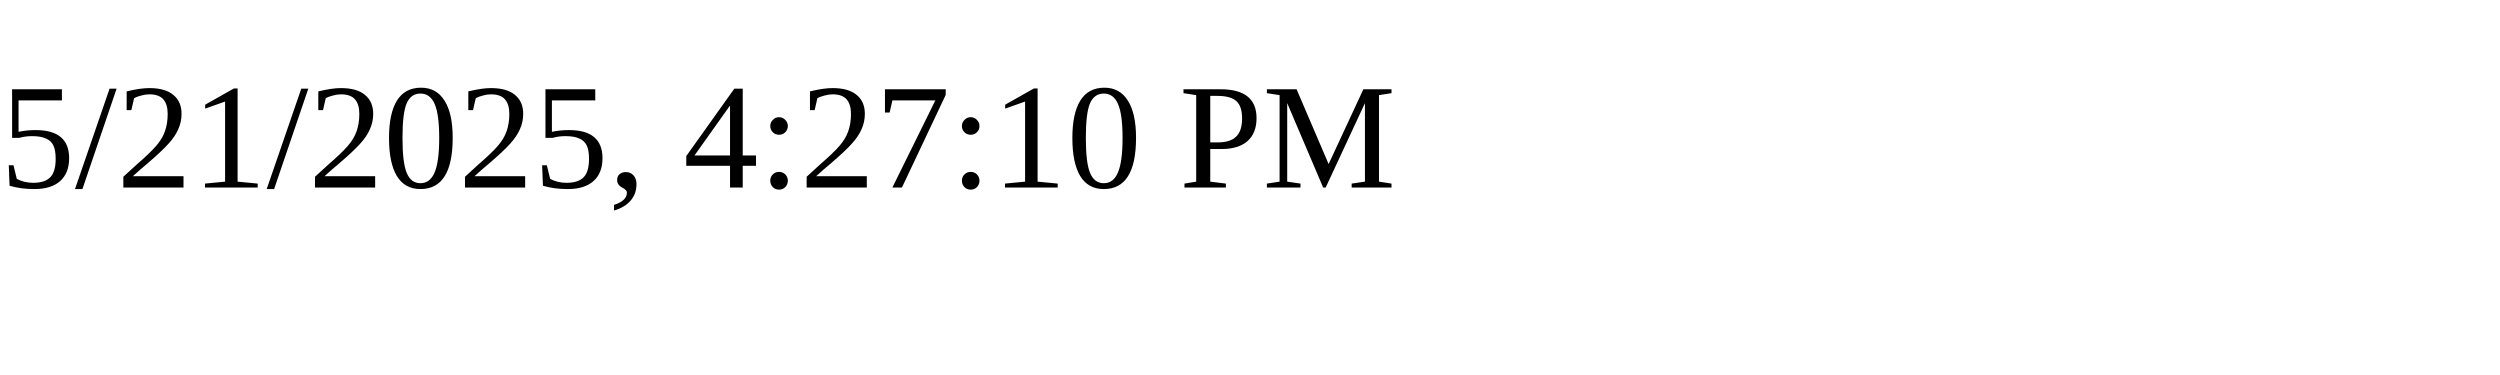
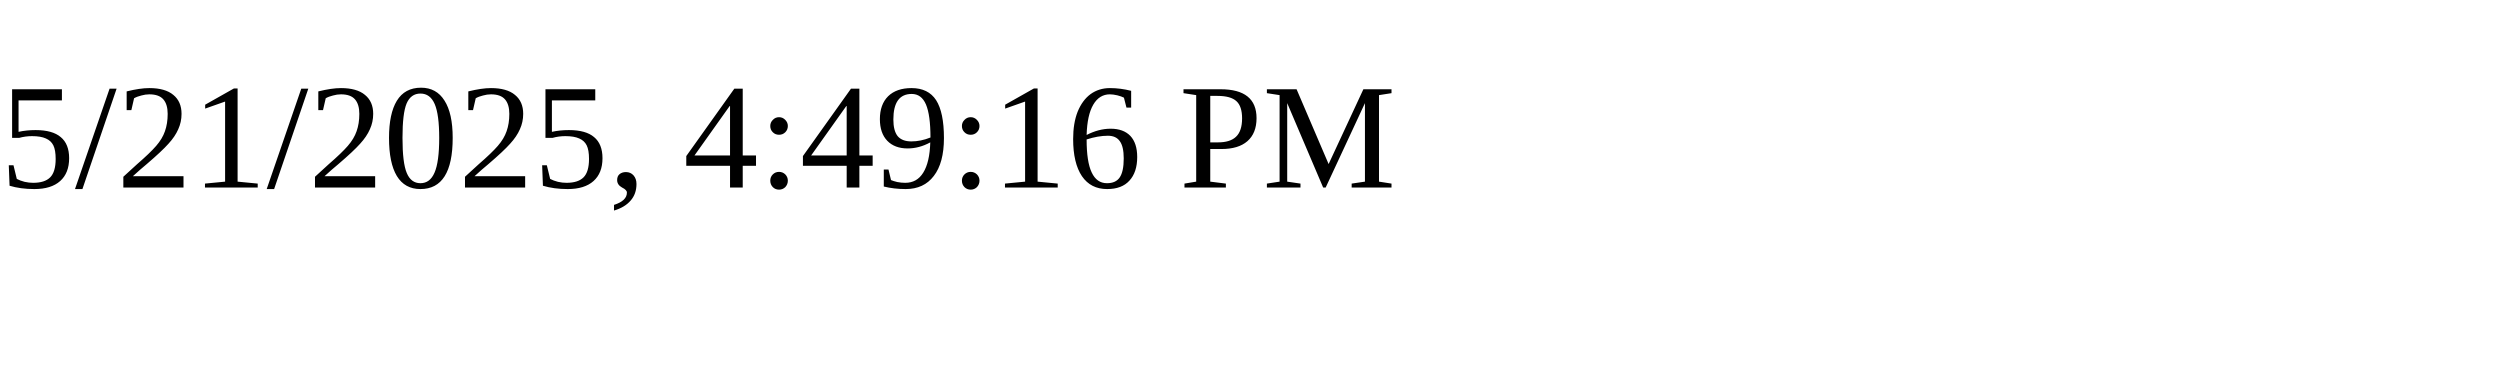
<svg xmlns="http://www.w3.org/2000/svg" height="30" width="200">
-   <text x="0" y="15">5/21/2025, 4:27:10 PM</text>
+   <text x="0" y="15">5/21/2025, 4:49:16 PM</text>
</svg>
